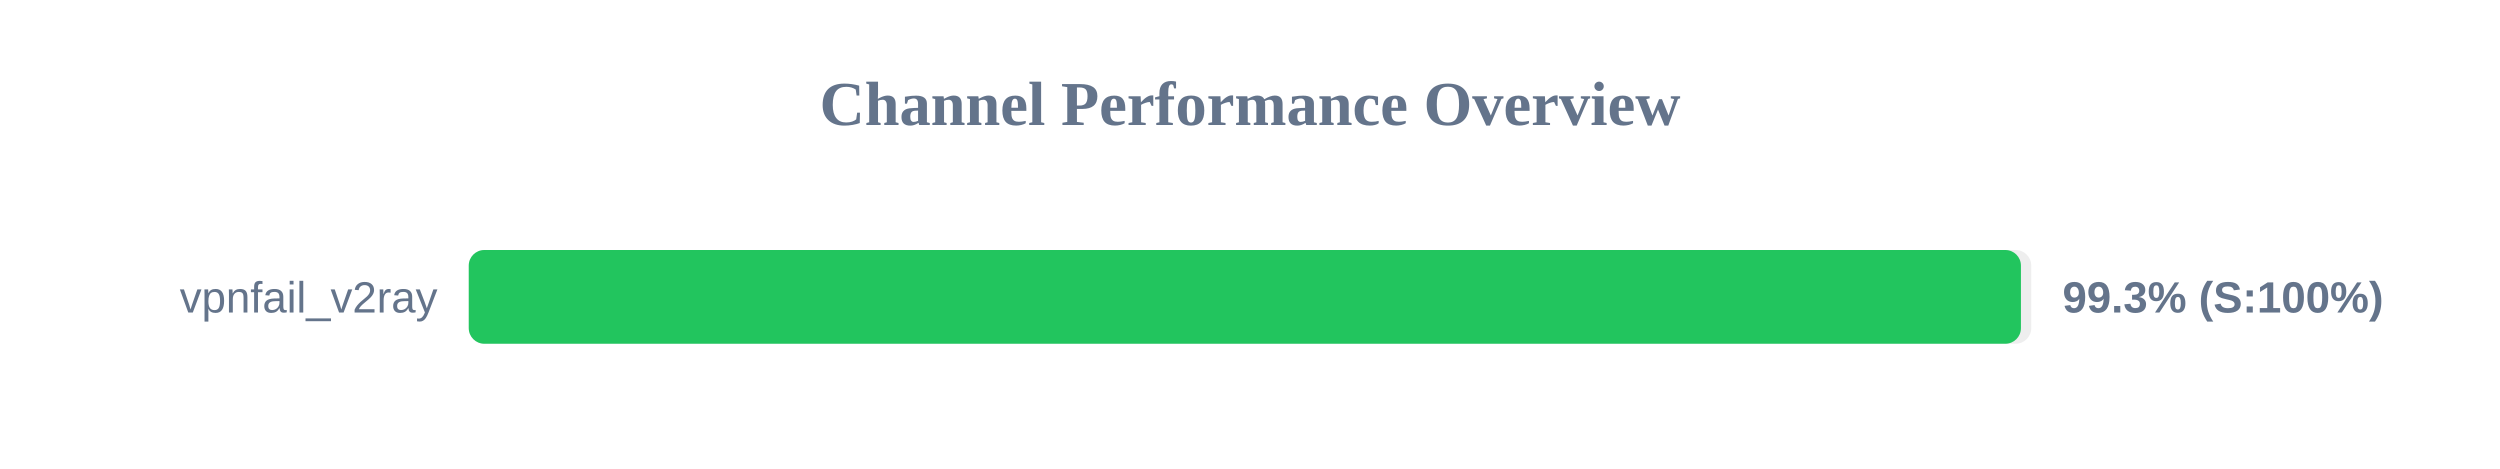
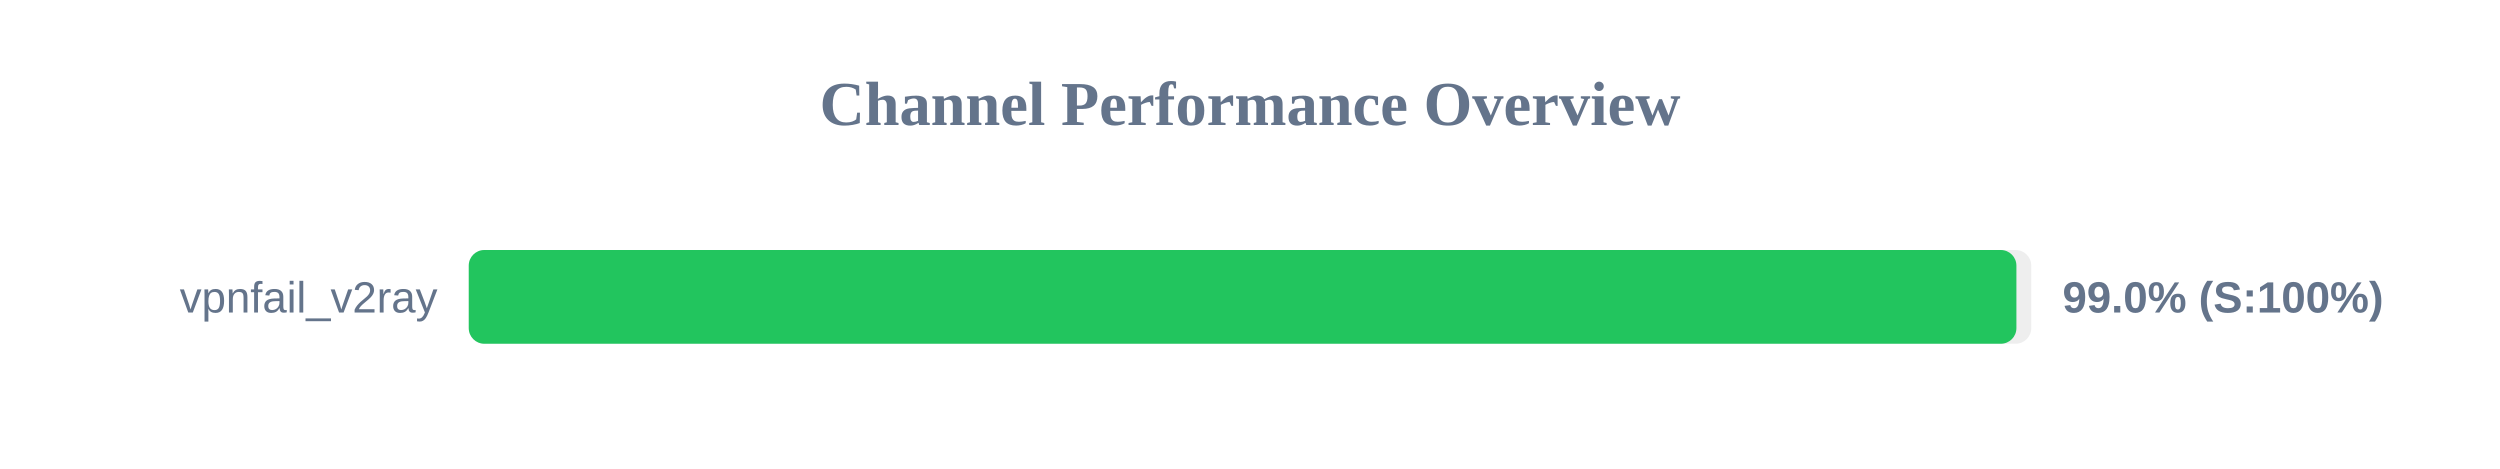
<svg xmlns="http://www.w3.org/2000/svg" width="800" height="150" version="1.1">
  <style>
        .row { font: 14px Arial; fill: #64748b; }
        .score { font: bold 14px Arial; fill: #64748b; }
    </style>
  <text x="400" y="40" text-anchor="middle" font-size="20px" font-weight="bold" fill="#64748b">Channel Performance Overview</text>
  <rect x="150" y="80" width="500" height="30" fill="#eee" rx="5" />
-   <rect x="150" y="80" width="496.7" height="30" fill="#22c55e" rx="5" />
+   <rect x="150" y="80" width="495.25" height="30" fill="#22c55e" rx="5" />
  <text x="140" y="100" text-anchor="end" class="row">vpnfail_v2ray</text>
-   <text x="660" y="100" text-anchor="start" class="score">99.3% (S:100%)</text>
+   <text x="660" y="100" text-anchor="start" class="score">99.0% (S:100%)</text>
</svg>
